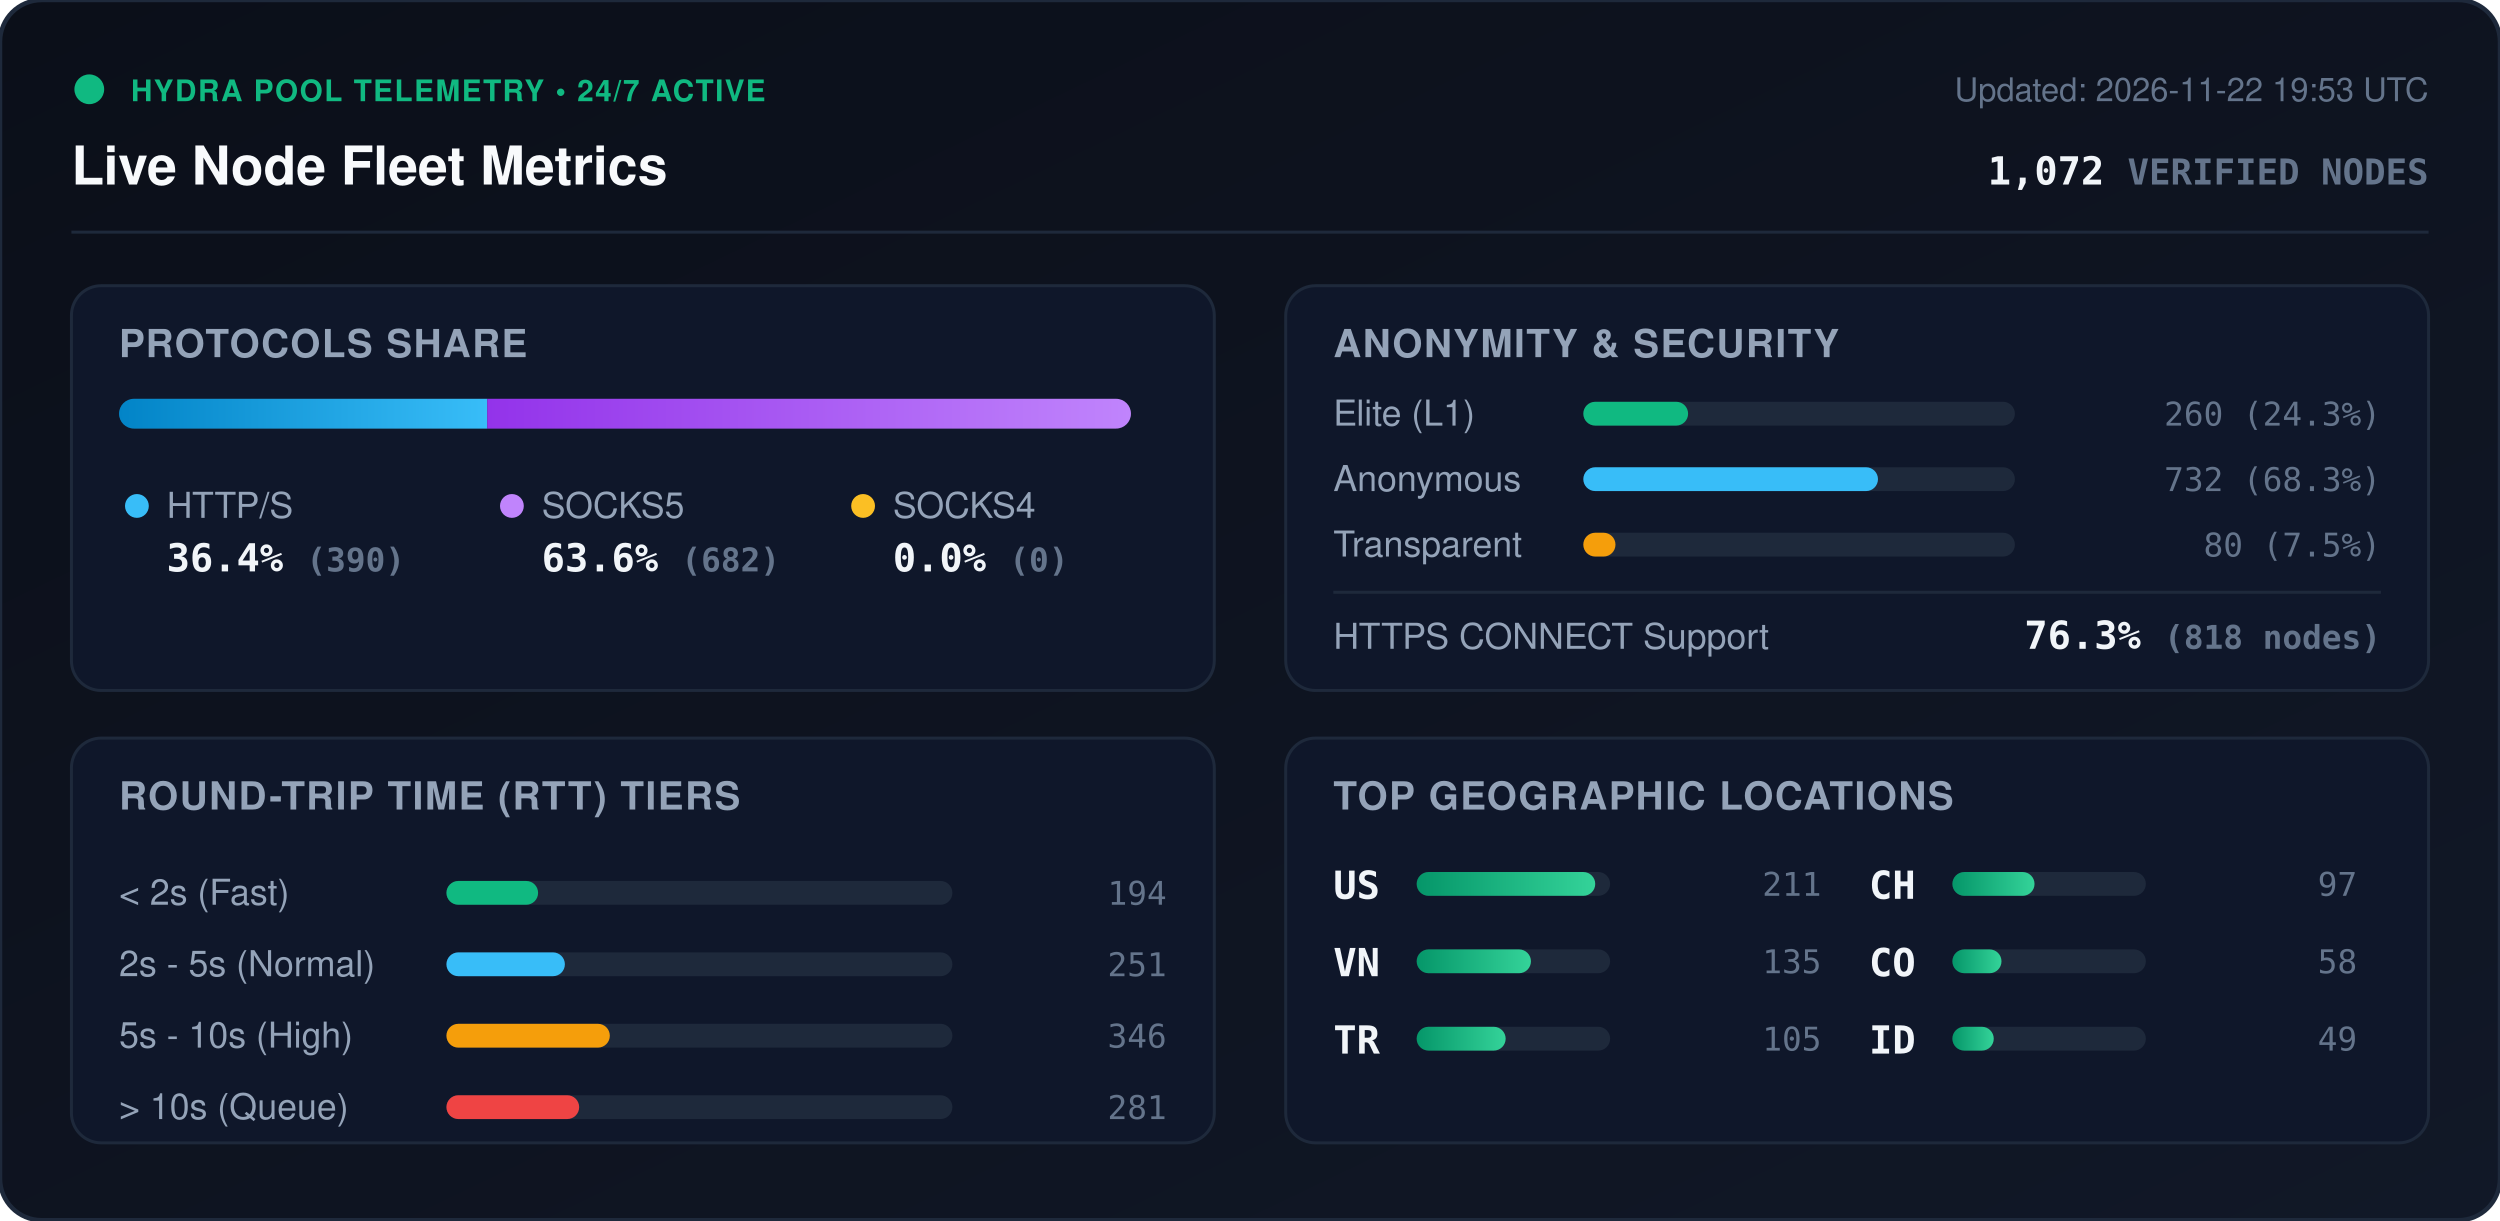
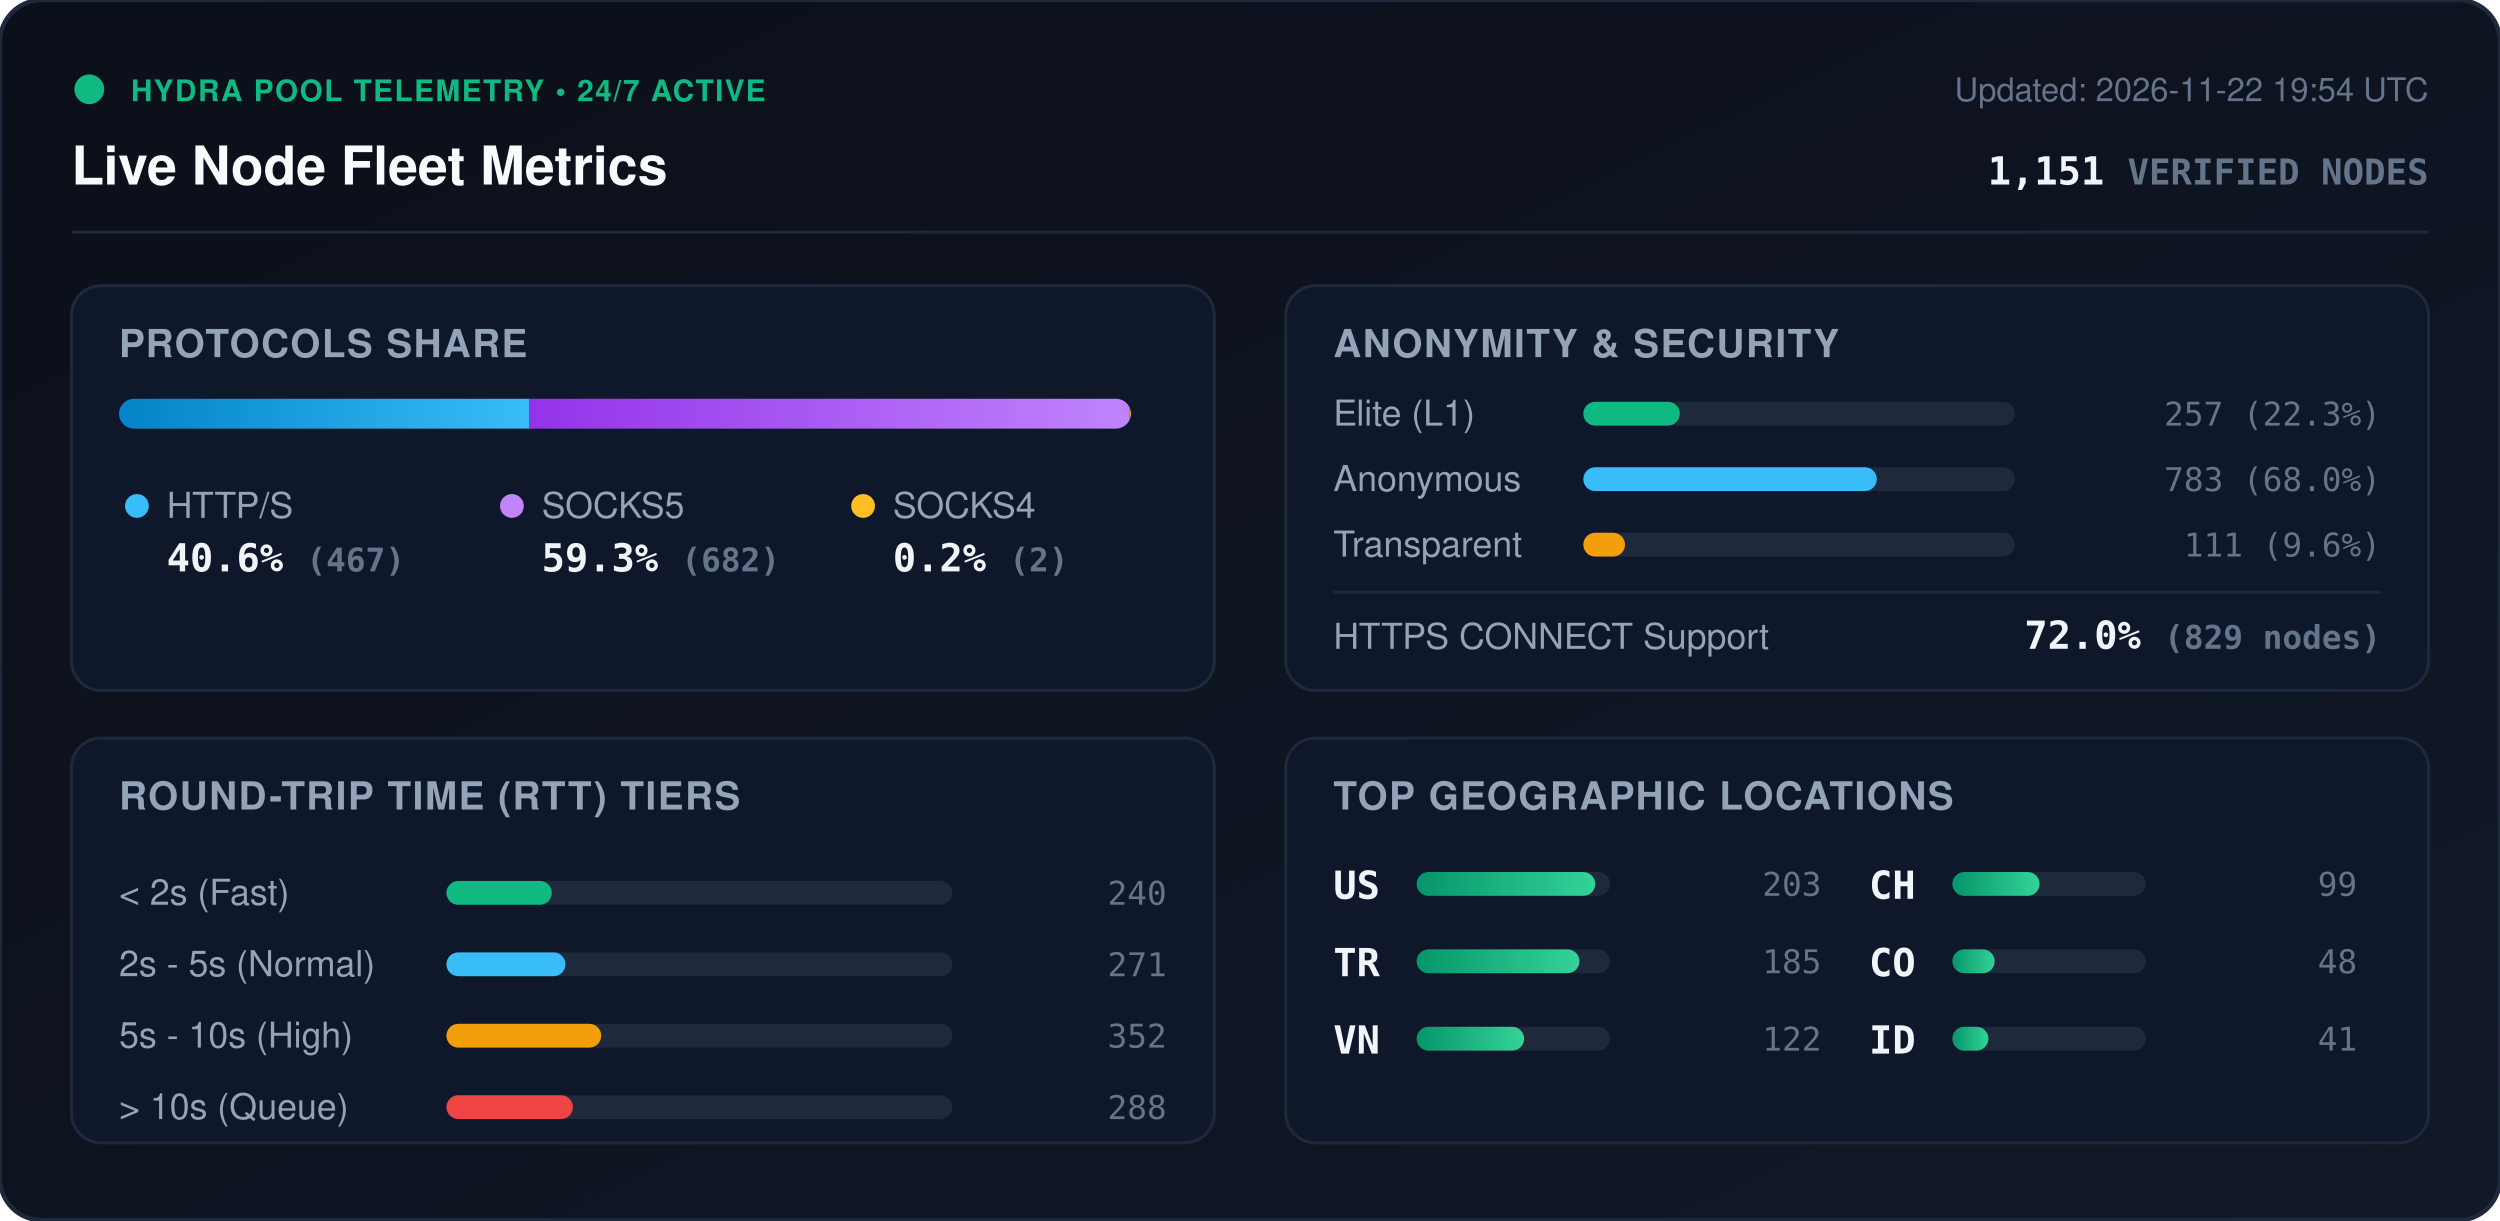
<svg xmlns="http://www.w3.org/2000/svg" viewBox="0 0 840 410" width="840" height="410" style="max-width: 100%; height: auto;">
  <defs>
    <linearGradient id="bg" x1="0%" y1="0%" x2="100%" y2="100%">
      <stop offset="0%" stop-color="#0b0f19" />
      <stop offset="100%" stop-color="#111827" />
    </linearGradient>
    <linearGradient id="bar-http" x1="0%" y1="0%" x2="100%" y2="0%">
      <stop offset="0%" stop-color="#0284c7" />
      <stop offset="100%" stop-color="#38bdf8" />
    </linearGradient>
    <linearGradient id="bar-socks5" x1="0%" y1="0%" x2="100%" y2="0%">
      <stop offset="0%" stop-color="#9333ea" />
      <stop offset="100%" stop-color="#c084fc" />
    </linearGradient>
    <linearGradient id="bar-socks4" x1="0%" y1="0%" x2="100%" y2="0%">
      <stop offset="0%" stop-color="#d97706" />
      <stop offset="100%" stop-color="#fbbf24" />
    </linearGradient>
    <linearGradient id="bar-green" x1="0%" y1="0%" x2="100%" y2="0%">
      <stop offset="0%" stop-color="#059669" />
      <stop offset="100%" stop-color="#34d399" />
    </linearGradient>
    <clipPath id="prog-track-clip">
      <rect width="340.0" height="10" rx="5" />
    </clipPath>
    <style>
      .title { font: 700 18px -apple-system, BlinkMacSystemFont, 'Segoe UI', Helvetica, Arial, sans-serif; fill: #f8fafc; }
      .sub { font: 500 11px -apple-system, BlinkMacSystemFont, 'Segoe UI', Helvetica, Arial, sans-serif; fill: #64748b; }
      .section-hdr { font: 600 13px -apple-system, BlinkMacSystemFont, 'Segoe UI', Helvetica, Arial, sans-serif; fill: #94a3b8; letter-spacing: 0.5px; }
      .metric-val { font: 700 13px -apple-system, BlinkMacSystemFont, 'Segoe UI', Helvetica, Arial, sans-serif; fill: #f1f5f9; }
      .metric-lbl { font: 500 12px -apple-system, BlinkMacSystemFont, 'Segoe UI', Helvetica, Arial, sans-serif; fill: #94a3b8; }
      .badge-txt { font: 700 10px -apple-system, BlinkMacSystemFont, 'Segoe UI', Helvetica, Arial, sans-serif; fill: #10b981; letter-spacing: 0.5px; }
      .mono { font-family: ui-monospace, SFMono-Regular, Menlo, Monaco, Consolas, monospace; }
      .pulse { animation: beacon 2s infinite ease-in-out; }
      @keyframes beacon { 0%, 100% { opacity: 1; } 50% { opacity: 0.35; } }
    </style>
  </defs>
  <rect width="840" height="410" rx="14" fill="url(#bg)" stroke="#1e293b" stroke-width="1.5" />
  <g transform="translate(24, 24)">
    <circle cx="6" cy="6" r="5" fill="#10b981" class="pulse" />
    <text x="20" y="10" class="badge-txt">HYDRA POOL TELEMETRY • 24/7 ACTIVE</text>
    <text x="0" y="38" class="title">Live Node Fleet Metrics</text>
-     <text x="792" y="10" text-anchor="end" class="sub">Updated: 2026-11-22 19:53 UTC</text>
-     <text x="792" y="38" text-anchor="end" class="metric-val mono" fill="#38bdf8">1,072 <tspan font-size="12" fill="#64748b">VERIFIED NODES</tspan>
+     <text x="792" y="10" text-anchor="end" class="sub">Updated: 2026-11-22 19:54 UTC</text>
+     <text x="792" y="38" text-anchor="end" class="metric-val mono" fill="#38bdf8">1,151 <tspan font-size="12" fill="#64748b">VERIFIED NODES</tspan>
    </text>
  </g>
  <line x1="24" y1="78" x2="816" y2="78" stroke="#1e293b" stroke-width="1" />
  <g transform="translate(24, 96)">
    <rect width="384" height="136" rx="10" fill="#0f172a" stroke="#1e293b" />
    <text x="16" y="24" class="section-hdr">PROTOCOLS SHARE</text>
    <g transform="translate(16, 38)">
      <rect width="340.0" height="10" rx="5" fill="#1e293b" />
      <g clip-path="url(#prog-track-clip)">
-         <rect x="0" width="123.7" height="10" fill="url(#bar-http)" />
-         <rect x="123.7" width="216.3" height="10" fill="url(#bar-socks5)" />
-         <rect x="340.0" width="0.0" height="10" fill="url(#bar-socks4)" />
+         <rect x="0" width="137.9" height="10" fill="url(#bar-http)" />
+         <rect x="137.9" width="201.5" height="10" fill="url(#bar-socks5)" />
+         <rect x="339.4" width="0.6" height="10" fill="url(#bar-socks4)" />
      </g>
    </g>
    <g transform="translate(16, 68)">
      <circle cx="6" cy="6" r="4" fill="#38bdf8" />
      <text x="16" y="10" class="metric-lbl">HTTP/S</text>
-       <text x="16" y="28" class="metric-val mono">36.4% <tspan font-size="11" fill="#64748b">(390)</tspan>
+       <text x="16" y="28" class="metric-val mono">40.6% <tspan font-size="11" fill="#64748b">(467)</tspan>
      </text>
      <circle cx="132" cy="6" r="4" fill="#c084fc" />
      <text x="142" y="10" class="metric-lbl">SOCKS5</text>
-       <text x="142" y="28" class="metric-val mono">63.6% <tspan font-size="11" fill="#64748b">(682)</tspan>
+       <text x="142" y="28" class="metric-val mono">59.3% <tspan font-size="11" fill="#64748b">(682)</tspan>
      </text>
      <circle cx="250" cy="6" r="4" fill="#fbbf24" />
      <text x="260" y="10" class="metric-lbl">SOCKS4</text>
-       <text x="260" y="28" class="metric-val mono">0.0% <tspan font-size="11" fill="#64748b">(0)</tspan>
+       <text x="260" y="28" class="metric-val mono">0.2% <tspan font-size="11" fill="#64748b">(2)</tspan>
      </text>
    </g>
  </g>
  <g transform="translate(432, 96)">
    <rect width="384" height="136" rx="10" fill="#0f172a" stroke="#1e293b" />
    <text x="16" y="24" class="section-hdr">ANONYMITY &amp; SECURITY</text>
    <text x="16" y="47" class="metric-lbl">Elite (L1)</text>
    <rect x="100" y="39" width="145.0" height="8" rx="4" fill="#1e293b" />
-     <rect x="100" y="39" width="35.2" height="8" rx="4" fill="#10b981" />
-     <text x="368" y="47" text-anchor="end" class="mono sub" fill="#e2e8f0">260 (24.3%)</text>
+     <rect x="100" y="39" width="32.4" height="8" rx="4" fill="#10b981" />
+     <text x="368" y="47" text-anchor="end" class="mono sub" fill="#e2e8f0">257 (22.3%)</text>
    <text x="16" y="69" class="metric-lbl">Anonymous</text>
    <rect x="100" y="61" width="145.0" height="8" rx="4" fill="#1e293b" />
-     <rect x="100" y="61" width="99.0" height="8" rx="4" fill="#38bdf8" />
-     <text x="368" y="69" text-anchor="end" class="mono sub" fill="#e2e8f0">732 (68.3%)</text>
+     <rect x="100" y="61" width="98.6" height="8" rx="4" fill="#38bdf8" />
+     <text x="368" y="69" text-anchor="end" class="mono sub" fill="#e2e8f0">783 (68.0%)</text>
    <text x="16" y="91" class="metric-lbl">Transparent</text>
    <rect x="100" y="83" width="145.0" height="8" rx="4" fill="#1e293b" />
-     <rect x="100" y="83" width="10.8" height="8" rx="4" fill="#f59e0b" />
-     <text x="368" y="91" text-anchor="end" class="mono sub" fill="#e2e8f0">80 (7.5%)</text>
+     <rect x="100" y="83" width="14.0" height="8" rx="4" fill="#f59e0b" />
+     <text x="368" y="91" text-anchor="end" class="mono sub" fill="#e2e8f0">111 (9.6%)</text>
    <line x1="16" y1="103" x2="368" y2="103" stroke="#1e293b" stroke-width="1" />
    <text x="16" y="122" class="metric-lbl">HTTPS CONNECT Support</text>
-     <text x="368" y="122" text-anchor="end" class="metric-val mono" fill="#34d399">76.3% <tspan font-size="11" fill="#64748b">(818 nodes)</tspan>
+     <text x="368" y="122" text-anchor="end" class="metric-val mono" fill="#34d399">72.0% <tspan font-size="11" fill="#64748b">(829 nodes)</tspan>
    </text>
  </g>
  <g transform="translate(24, 248)">
    <rect width="384" height="136" rx="10" fill="#0f172a" stroke="#1e293b" />
    <text x="16" y="24" class="section-hdr">ROUND-TRIP TIME (RTT) TIERS</text>
    <g transform="translate(16, 42)">
      <text x="0" y="14" class="metric-lbl">&lt; 2s (Fast)</text>
      <rect x="110" y="6" width="170" height="8" rx="4" fill="#1e293b" />
-       <rect x="110" y="6" width="30.8" height="8" rx="4" fill="#10b981" />
-       <text x="352" y="14" text-anchor="end" class="mono sub">194</text>
+       <rect x="110" y="6" width="35.4" height="8" rx="4" fill="#10b981" />
+       <text x="352" y="14" text-anchor="end" class="mono sub">240</text>
      <text x="0" y="38" class="metric-lbl">2s - 5s (Normal)</text>
      <rect x="110" y="30" width="170" height="8" rx="4" fill="#1e293b" />
-       <rect x="110" y="30" width="39.8" height="8" rx="4" fill="#38bdf8" />
-       <text x="352" y="38" text-anchor="end" class="mono sub">251</text>
+       <rect x="110" y="30" width="40.0" height="8" rx="4" fill="#38bdf8" />
+       <text x="352" y="38" text-anchor="end" class="mono sub">271</text>
      <text x="0" y="62" class="metric-lbl">5s - 10s (High)</text>
      <rect x="110" y="54" width="170" height="8" rx="4" fill="#1e293b" />
-       <rect x="110" y="54" width="54.9" height="8" rx="4" fill="#f59e0b" />
-       <text x="352" y="62" text-anchor="end" class="mono sub">346</text>
+       <rect x="110" y="54" width="52.0" height="8" rx="4" fill="#f59e0b" />
+       <text x="352" y="62" text-anchor="end" class="mono sub">352</text>
      <text x="0" y="86" class="metric-lbl">&gt; 10s (Queue)</text>
      <rect x="110" y="78" width="170" height="8" rx="4" fill="#1e293b" />
-       <rect x="110" y="78" width="44.6" height="8" rx="4" fill="#ef4444" />
-       <text x="352" y="86" text-anchor="end" class="mono sub">281</text>
+       <rect x="110" y="78" width="42.5" height="8" rx="4" fill="#ef4444" />
+       <text x="352" y="86" text-anchor="end" class="mono sub">288</text>
    </g>
  </g>
  <g transform="translate(432, 248)">
    <rect width="384" height="136" rx="10" fill="#0f172a" stroke="#1e293b" />
    <text x="16" y="24" class="section-hdr">TOP GEOGRAPHIC LOCATIONS</text>
    <g transform="translate(16, 42)">
      <g transform="translate(0, 0)">
        <text x="0" y="12" class="mono metric-val" font-size="12">US</text>
        <rect x="28" y="3" width="65" height="8" rx="4" fill="#1e293b" />
        <rect x="28" y="3" width="60.0" height="8" rx="4" fill="url(#bar-green)" />
-         <text x="164" y="11" text-anchor="end" class="mono sub">211</text>
+         <text x="164" y="11" text-anchor="end" class="mono sub">203</text>
      </g>
      <g transform="translate(0, 26)">
+         <text x="0" y="12" class="mono metric-val" font-size="12">TR</text>
+         <rect x="28" y="3" width="65" height="8" rx="4" fill="#1e293b" />
+         <rect x="28" y="3" width="54.7" height="8" rx="4" fill="url(#bar-green)" />
+         <text x="164" y="11" text-anchor="end" class="mono sub">185</text>
+       </g>
+       <g transform="translate(0, 52)">
        <text x="0" y="12" class="mono metric-val" font-size="12">VN</text>
        <rect x="28" y="3" width="65" height="8" rx="4" fill="#1e293b" />
-         <rect x="28" y="3" width="38.4" height="8" rx="4" fill="url(#bar-green)" />
-         <text x="164" y="11" text-anchor="end" class="mono sub">135</text>
-       </g>
-       <g transform="translate(0, 52)">
-         <text x="0" y="12" class="mono metric-val" font-size="12">TR</text>
-         <rect x="28" y="3" width="65" height="8" rx="4" fill="#1e293b" />
-         <rect x="28" y="3" width="29.9" height="8" rx="4" fill="url(#bar-green)" />
-         <text x="164" y="11" text-anchor="end" class="mono sub">105</text>
+         <rect x="28" y="3" width="36.1" height="8" rx="4" fill="url(#bar-green)" />
+         <text x="164" y="11" text-anchor="end" class="mono sub">122</text>
      </g>
      <g transform="translate(180, 0)">
        <text x="0" y="12" class="mono metric-val" font-size="12">CH</text>
        <rect x="28" y="3" width="65" height="8" rx="4" fill="#1e293b" />
-         <rect x="28" y="3" width="27.6" height="8" rx="4" fill="url(#bar-green)" />
-         <text x="164" y="11" text-anchor="end" class="mono sub">97</text>
+         <rect x="28" y="3" width="29.3" height="8" rx="4" fill="url(#bar-green)" />
+         <text x="164" y="11" text-anchor="end" class="mono sub">99</text>
      </g>
      <g transform="translate(180, 26)">
        <text x="0" y="12" class="mono metric-val" font-size="12">CO</text>
        <rect x="28" y="3" width="65" height="8" rx="4" fill="#1e293b" />
-         <rect x="28" y="3" width="16.5" height="8" rx="4" fill="url(#bar-green)" />
-         <text x="164" y="11" text-anchor="end" class="mono sub">58</text>
+         <rect x="28" y="3" width="14.2" height="8" rx="4" fill="url(#bar-green)" />
+         <text x="164" y="11" text-anchor="end" class="mono sub">48</text>
      </g>
      <g transform="translate(180, 52)">
        <text x="0" y="12" class="mono metric-val" font-size="12">ID</text>
        <rect x="28" y="3" width="65" height="8" rx="4" fill="#1e293b" />
-         <rect x="28" y="3" width="13.9" height="8" rx="4" fill="url(#bar-green)" />
-         <text x="164" y="11" text-anchor="end" class="mono sub">49</text>
+         <rect x="28" y="3" width="12.1" height="8" rx="4" fill="url(#bar-green)" />
+         <text x="164" y="11" text-anchor="end" class="mono sub">41</text>
      </g>
    </g>
  </g>
</svg>
